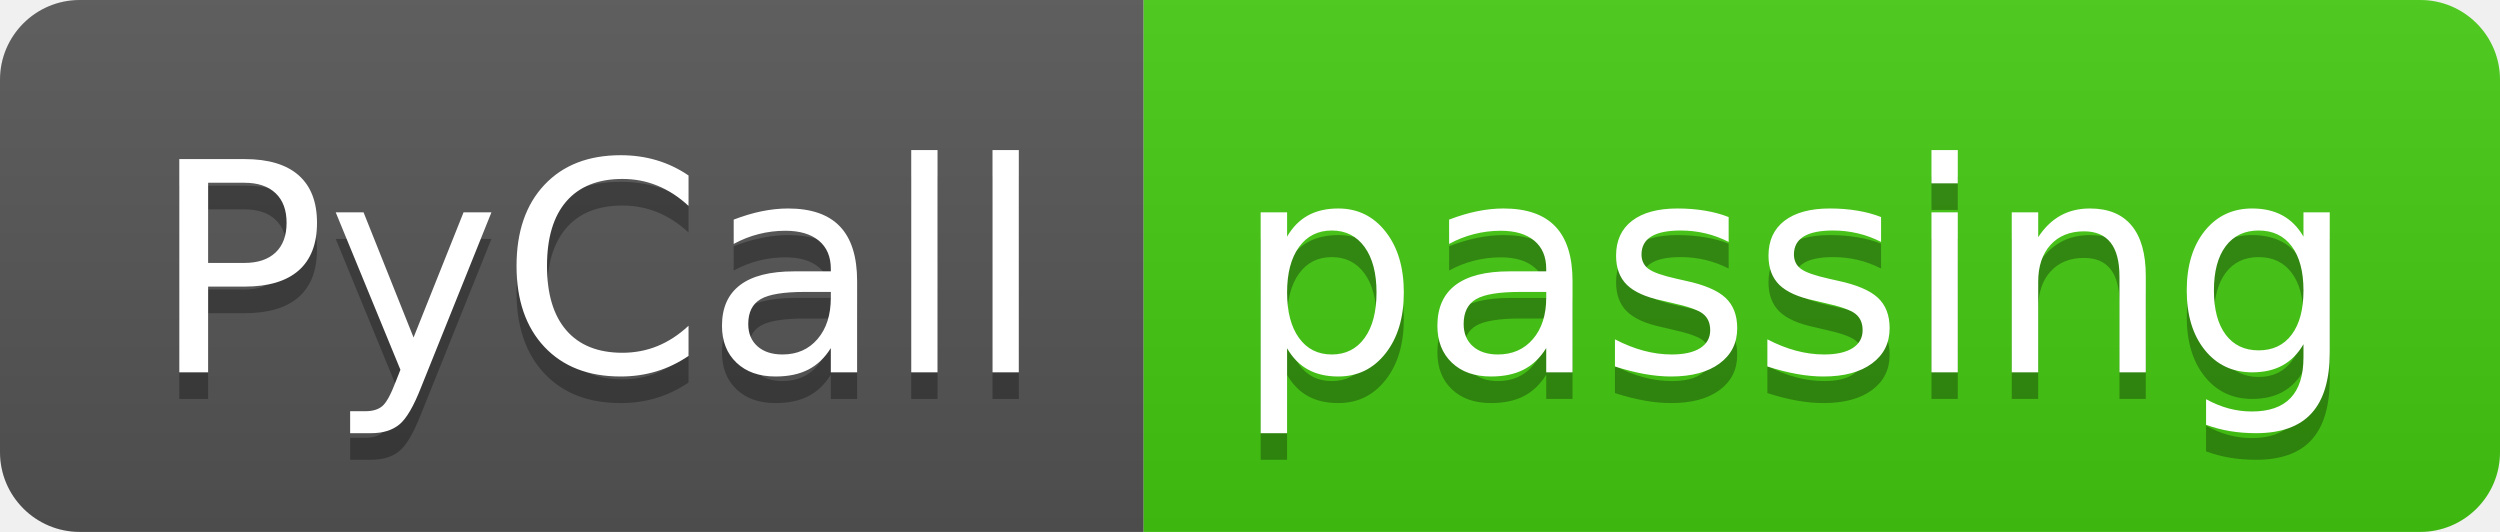
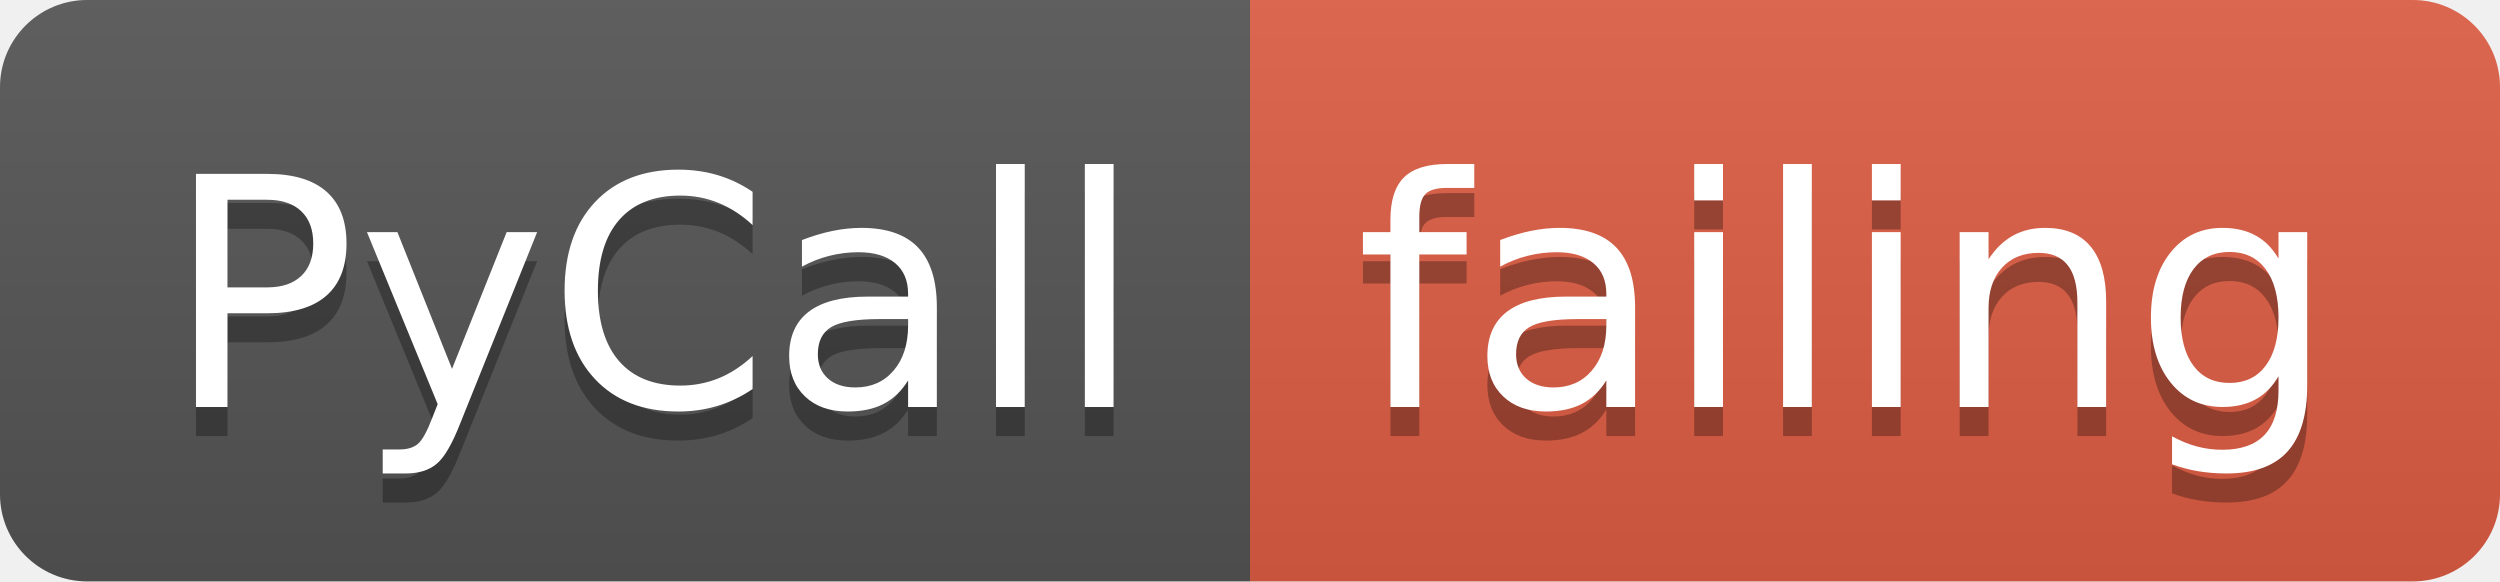
- <svg xmlns="http://www.w3.org/2000/svg" width="94" height="20">
+ <svg xmlns="http://www.w3.org/2000/svg" width="86" height="20">
  <linearGradient id="smooth" x2="0" y2="100%">
    <stop offset="0" stop-color="#bbb" stop-opacity=".1" />
    <stop offset="1" stop-opacity=".1" />
  </linearGradient>
  <clipPath id="round">
-     <rect width="94" height="20" rx="3" fill="#fff" />
+     <rect width="86" height="20" rx="3" fill="#fff" />
  </clipPath>
  <g clip-path="url(#round)">
    <rect width="43" height="20" fill="#555" />
-     <rect x="43" width="51" height="20" fill="#4c1" />
-     <rect width="94" height="20" fill="url(#smooth)" />
+     <rect x="43" width="43" height="20" fill="#e05d44" />
+     <rect width="86" height="20" fill="url(#smooth)" />
  </g>
  <g fill="#fff" text-anchor="middle" font-family="DejaVu Sans,Verdana,Geneva,sans-serif" font-size="110">
    <text x="225" y="150" fill="#010101" fill-opacity=".3" transform="scale(0.1)" textLength="330" lengthAdjust="spacing">PyCall</text>
    <text x="225" y="140" transform="scale(0.1)" textLength="330" lengthAdjust="spacing">PyCall</text>
-     <text x="675" y="150" fill="#010101" fill-opacity=".3" transform="scale(0.1)" textLength="410" lengthAdjust="spacing">passing</text>
-     <text x="675" y="140" transform="scale(0.1)" textLength="410" lengthAdjust="spacing">passing</text>
+     <text x="635" y="150" fill="#010101" fill-opacity=".3" transform="scale(0.1)" textLength="330" lengthAdjust="spacing">failing</text>
+     <text x="635" y="140" transform="scale(0.1)" textLength="330" lengthAdjust="spacing">failing</text>
  </g>
</svg>
